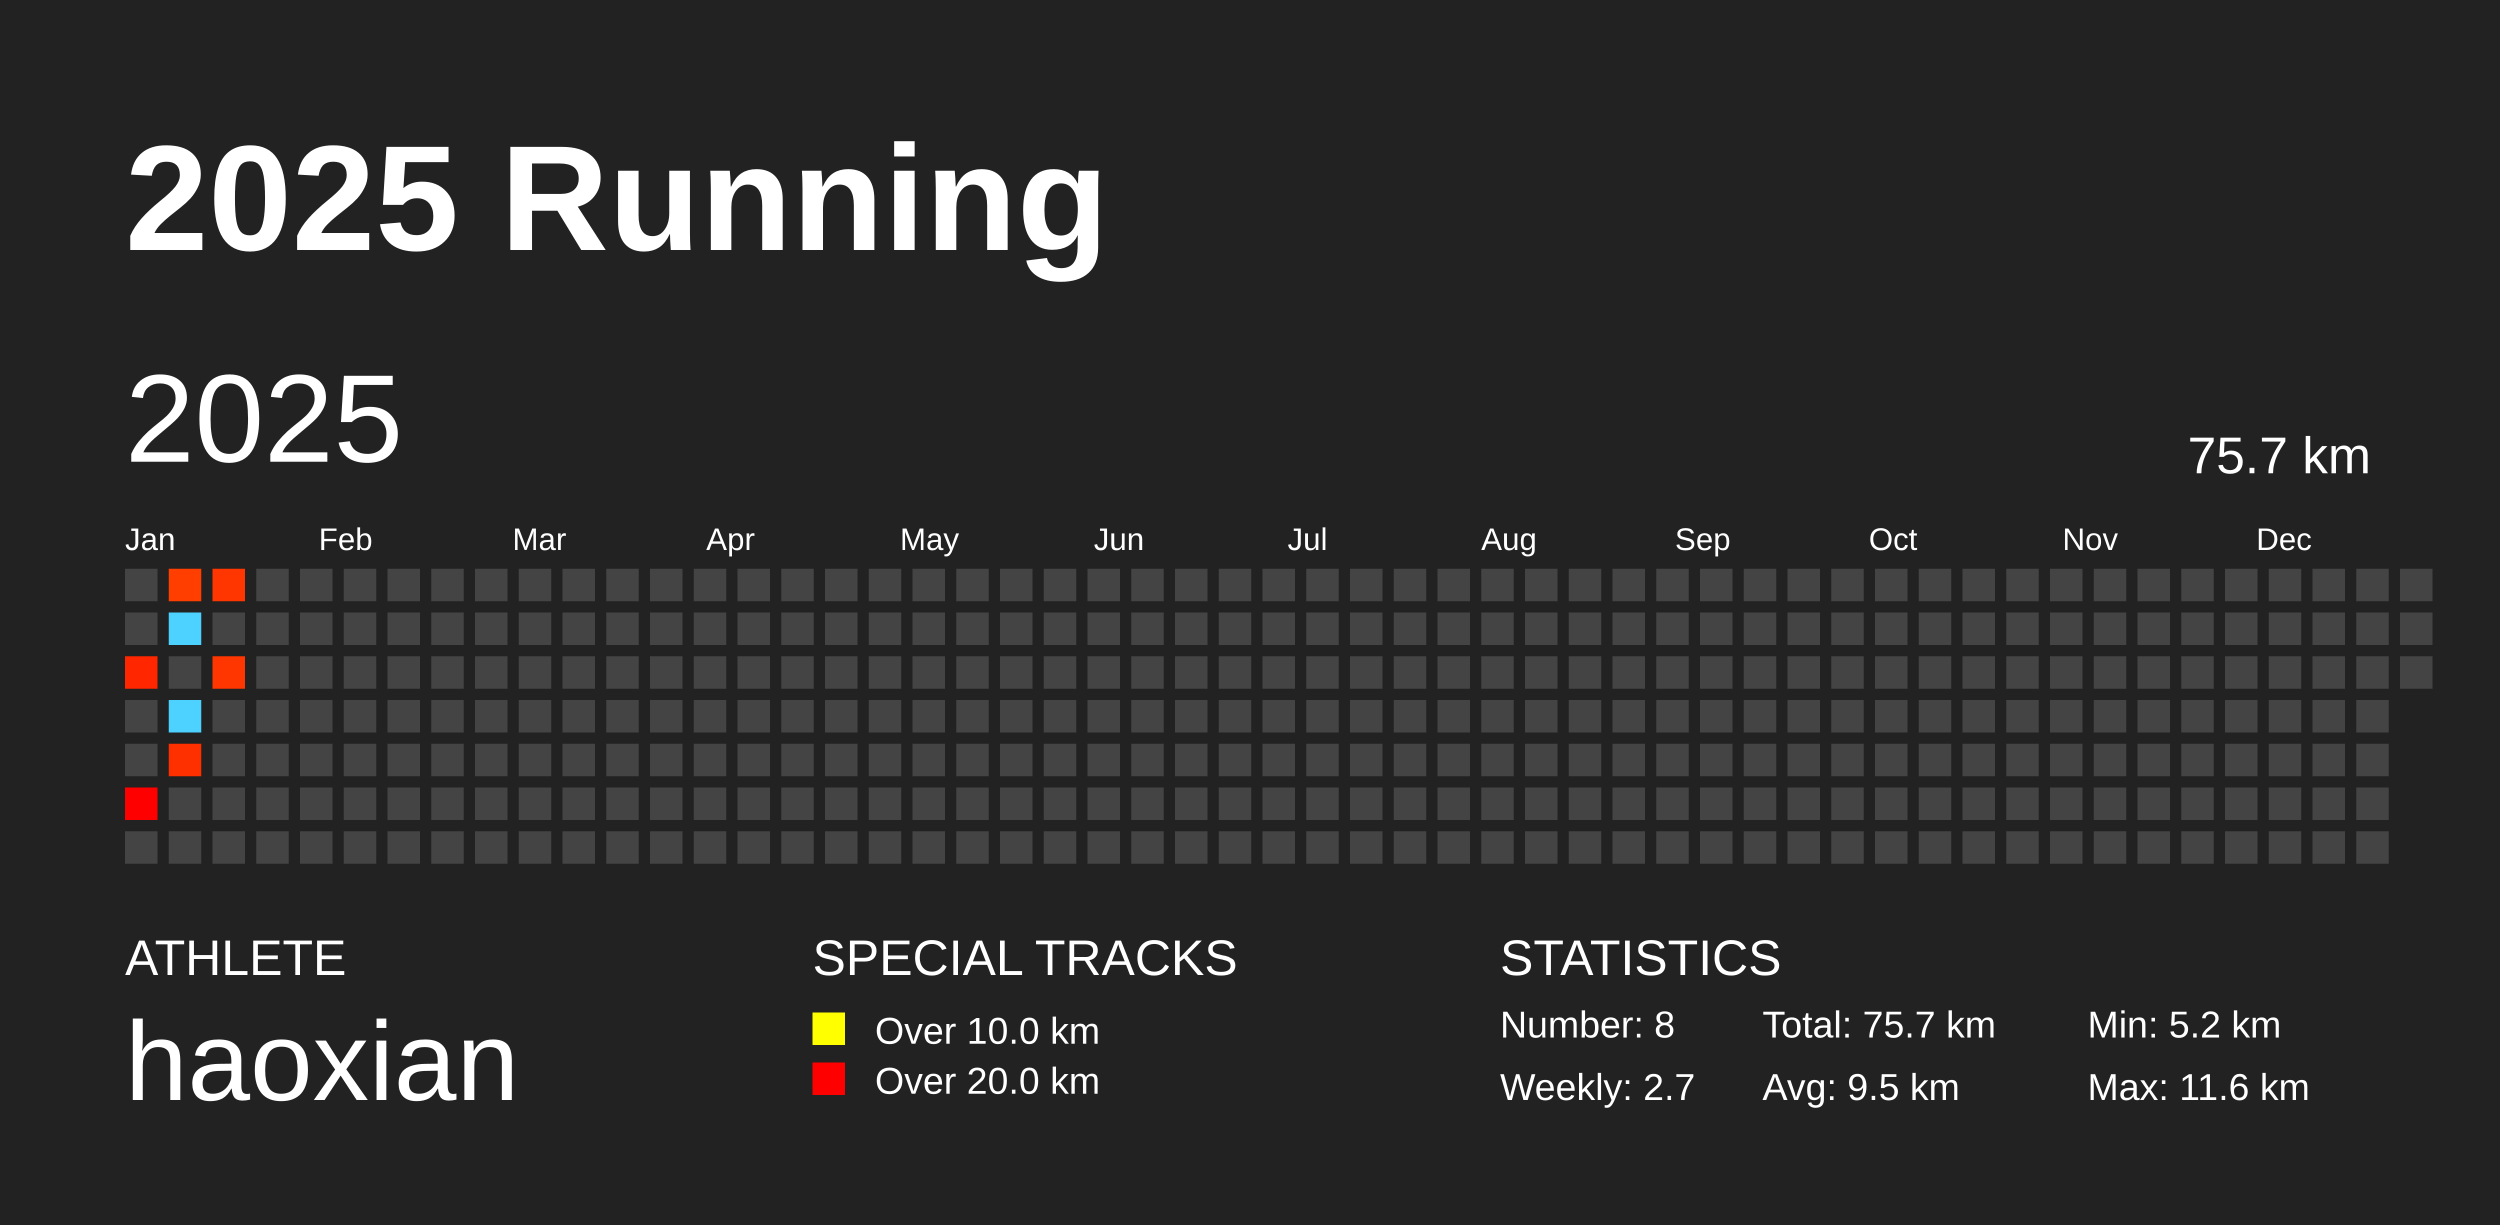
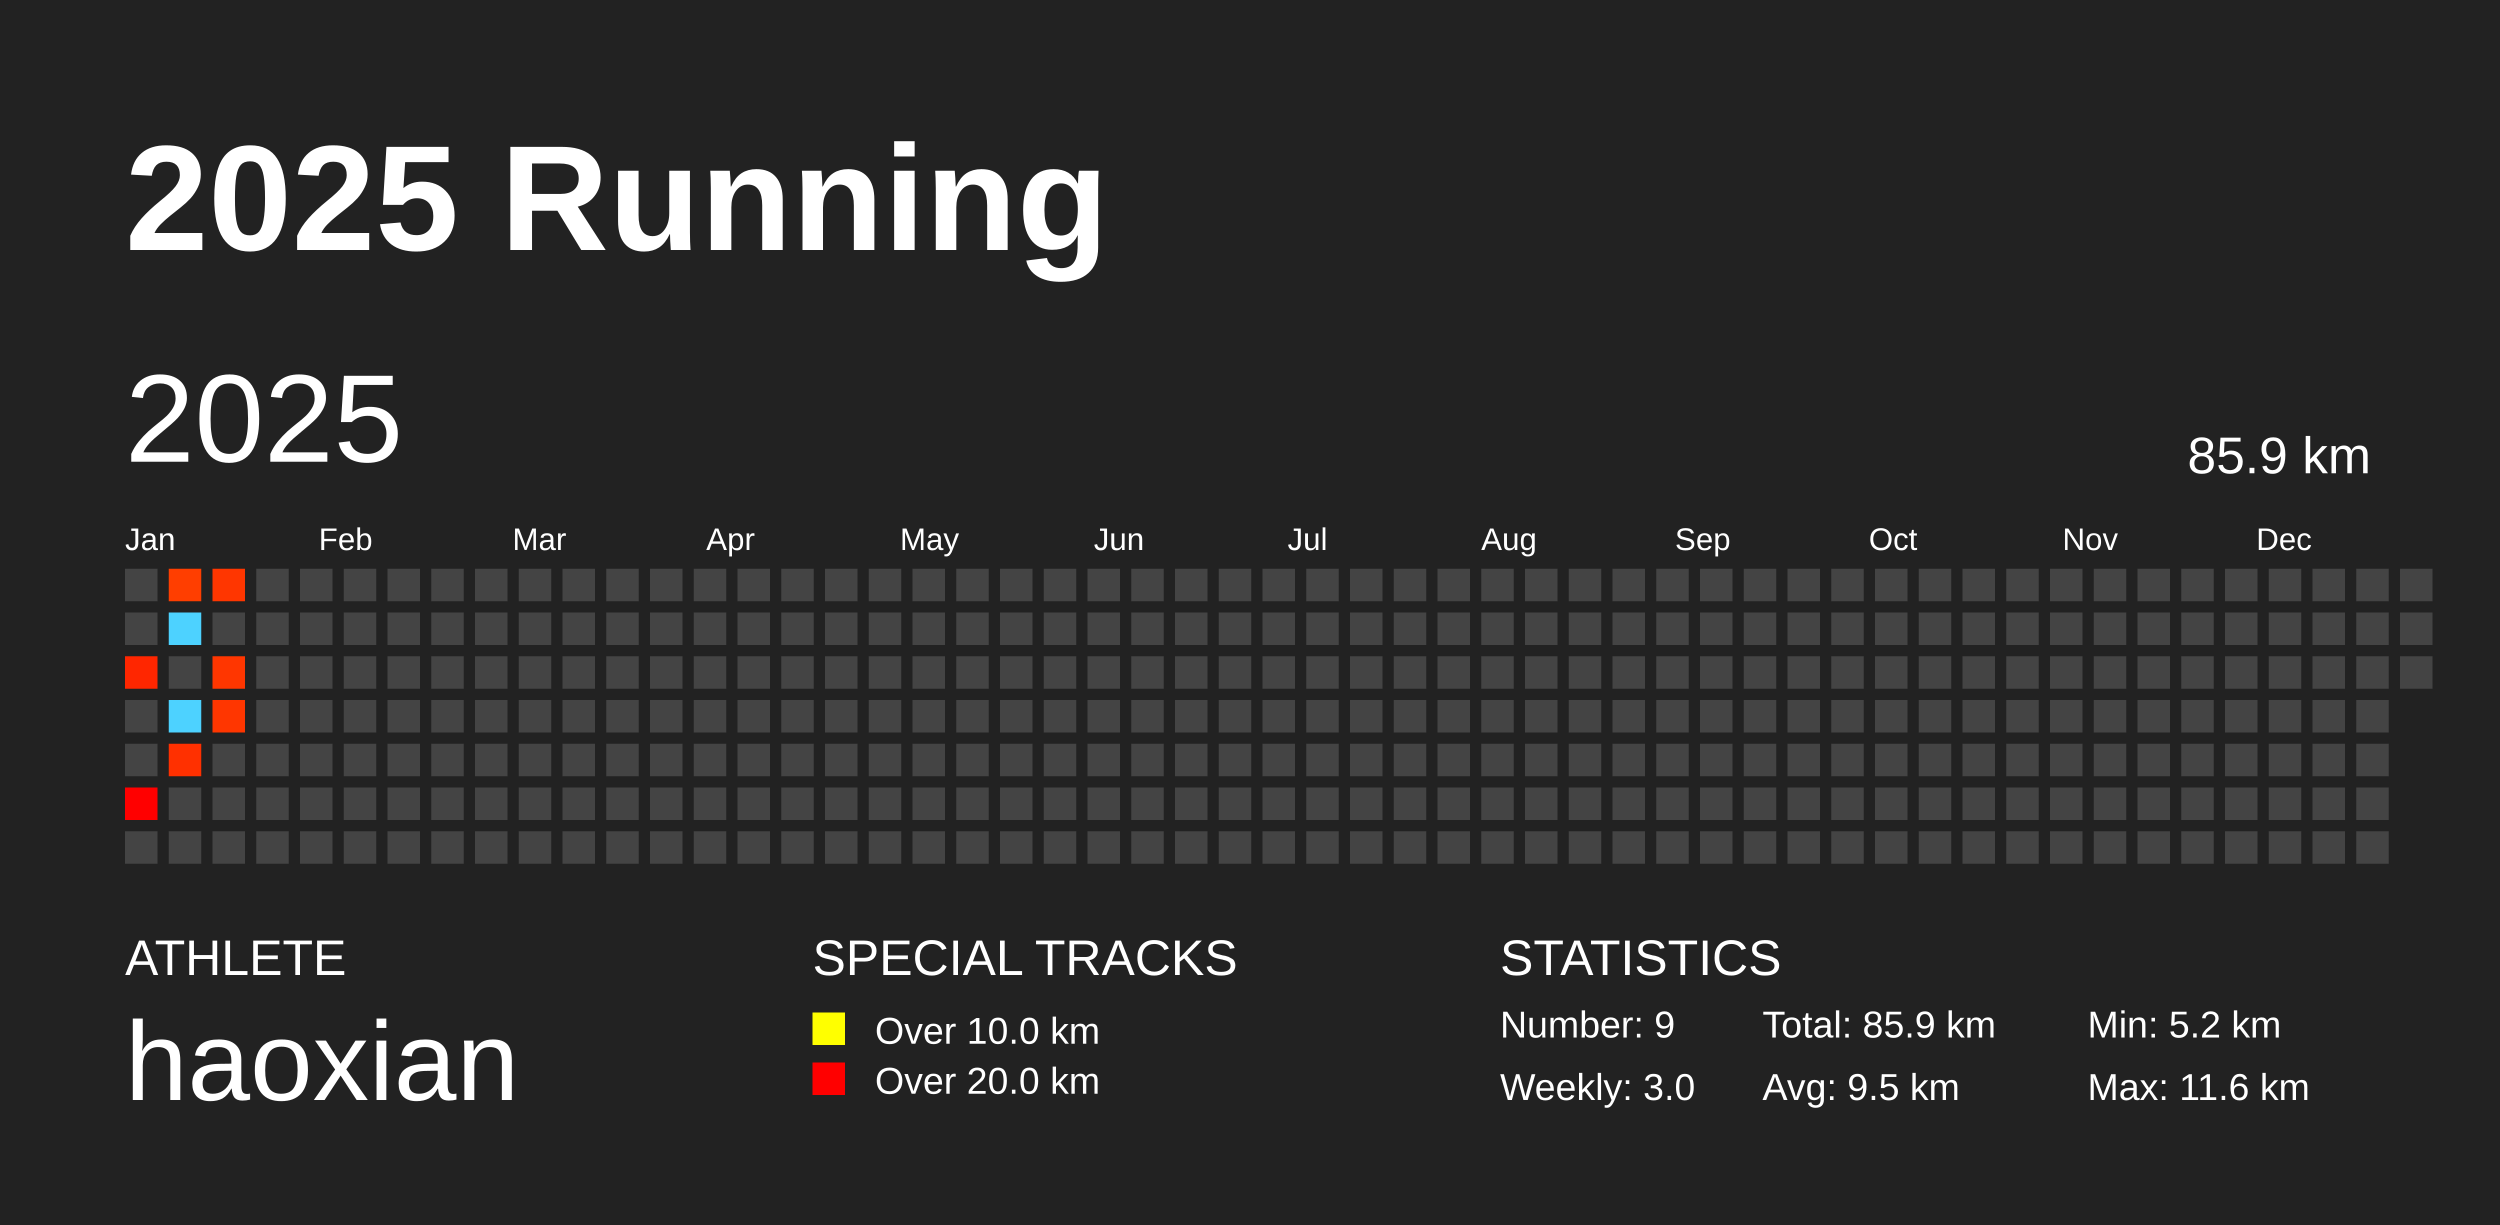
<svg xmlns="http://www.w3.org/2000/svg" baseProfile="full" height="98mm" version="1.1" viewBox="0,0,200,98" width="200mm">
  <defs />
  <rect fill="#222222" height="98" width="200" x="0" y="0" />
  <text fill="#FFFFFF" style="font-size:12px; font-family:Arial; font-weight:bold;" x="10" y="20">2025 Running</text>
  <text fill="#FFFFFF" style="font-size:4px; font-family:Arial" x="10" y="78">ATHLETE</text>
  <text fill="#FFFFFF" style="font-size:9px; font-family:Arial" x="10" y="88">haoxian</text>
  <text fill="#FFFFFF" style="font-size:4px; font-family:Arial" x="65" y="78">SPECIAL TRACKS</text>
  <rect fill="yellow" height="2.6" width="2.6" x="65" y="81" />
  <text fill="#FFFFFF" style="font-size:3px; font-family:Arial" x="70" y="83.5">Over 10.0 km</text>
  <rect fill="red" height="2.6" width="2.6" x="65" y="85" />
  <text fill="#FFFFFF" style="font-size:3px; font-family:Arial" x="70" y="87.5">Over 20.0 km</text>
  <text fill="#FFFFFF" style="font-size:4px; font-family:Arial" x="120" y="78">STATISTICS</text>
-   <text fill="#FFFFFF" style="font-size:3px; font-family:Arial" x="120" y="83">Number: 8</text>
-   <text fill="#FFFFFF" style="font-size:3px; font-family:Arial" x="120" y="88">Weekly: 2.7</text>
-   <text fill="#FFFFFF" style="font-size:3px; font-family:Arial" x="141" y="83">Total: 75.7 km</text>
+   <text fill="#FFFFFF" style="font-size:3px; font-family:Arial" x="120" y="83">Number: 9</text>
+   <text fill="#FFFFFF" style="font-size:3px; font-family:Arial" x="120" y="88">Weekly: 3.0</text>
+   <text fill="#FFFFFF" style="font-size:3px; font-family:Arial" x="141" y="83">Total: 85.9 km</text>
  <text fill="#FFFFFF" style="font-size:3px; font-family:Arial" x="141" y="88">Avg: 9.5 km</text>
  <text fill="#FFFFFF" style="font-size:3px; font-family:Arial" x="167" y="83">Min: 5.2 km</text>
  <text fill="#FFFFFF" style="font-size:3px; font-family:Arial" x="167" y="88">Max: 11.6 km</text>
  <text dominant-baseline="hanging" fill="#FFFFFF" style="font-size:10.0px; font-family:Arial;" x="10" y="30">2025</text>
-   <text dominant-baseline="hanging" fill="#FFFFFF" style="font-size:4.125px; font-family:Arial;" x="175" y="35">75.7 km</text>
+   <text dominant-baseline="hanging" fill="#FFFFFF" style="font-size:4.125px; font-family:Arial;" x="175" y="35">85.9 km</text>
  <text fill="#FFFFFF" style="font-size:2.5px; font-family:Arial" x="10.0" y="44">Jan</text>
  <text fill="#FFFFFF" style="font-size:2.5px; font-family:Arial" x="25.5" y="44">Feb</text>
  <text fill="#FFFFFF" style="font-size:2.5px; font-family:Arial" x="41.0" y="44">Mar</text>
  <text fill="#FFFFFF" style="font-size:2.5px; font-family:Arial" x="56.5" y="44">Apr</text>
  <text fill="#FFFFFF" style="font-size:2.5px; font-family:Arial" x="72.0" y="44">May</text>
  <text fill="#FFFFFF" style="font-size:2.5px; font-family:Arial" x="87.5" y="44">Jun</text>
  <text fill="#FFFFFF" style="font-size:2.5px; font-family:Arial" x="103.0" y="44">Jul</text>
  <text fill="#FFFFFF" style="font-size:2.5px; font-family:Arial" x="118.5" y="44">Aug</text>
  <text fill="#FFFFFF" style="font-size:2.5px; font-family:Arial" x="134.0" y="44">Sep</text>
  <text fill="#FFFFFF" style="font-size:2.5px; font-family:Arial" x="149.5" y="44">Oct</text>
  <text fill="#FFFFFF" style="font-size:2.5px; font-family:Arial" x="165.0" y="44">Nov</text>
  <text fill="#FFFFFF" style="font-size:2.5px; font-family:Arial" x="180.5" y="44">Dec</text>
  <rect fill="#444444" height="2.6" width="2.6" x="10.0" y="45.5" />
  <rect fill="#444444" height="2.6" width="2.6" x="10.0" y="49.0" />
  <rect fill="#ff2600" height="2.6" width="2.6" x="10.0" y="52.5" />
  <rect fill="#444444" height="2.6" width="2.6" x="10.0" y="56.0" />
  <rect fill="#444444" height="2.6" width="2.6" x="10.0" y="59.5" />
  <rect fill="#ff0000" height="2.6" width="2.6" x="10.0" y="63.0" />
  <rect fill="#444444" height="2.6" width="2.6" x="10.0" y="66.5" />
  <rect fill="#ff3e00" height="2.6" width="2.6" x="13.5" y="45.5" />
  <rect fill="#4dd2ff" height="2.6" width="2.6" x="13.5" y="49.0" />
  <rect fill="#444444" height="2.6" width="2.6" x="13.5" y="52.5" />
  <rect fill="#4dd2ff" height="2.6" width="2.6" x="13.5" y="56.0" />
  <rect fill="#ff3000" height="2.6" width="2.6" x="13.5" y="59.5" />
  <rect fill="#444444" height="2.6" width="2.6" x="13.5" y="63.0" />
  <rect fill="#444444" height="2.6" width="2.6" x="13.5" y="66.5" />
  <rect fill="#ff3600" height="2.6" width="2.6" x="17.0" y="45.5" />
  <rect fill="#444444" height="2.6" width="2.6" x="17.0" y="49.0" />
  <rect fill="#ff3600" height="2.6" width="2.6" x="17.0" y="52.5" />
-   <rect fill="#444444" height="2.6" width="2.6" x="17.0" y="56.0" />
+   <rect fill="#ff3600" height="2.6" width="2.6" x="17.0" y="56.0" />
  <rect fill="#444444" height="2.6" width="2.6" x="17.0" y="59.5" />
  <rect fill="#444444" height="2.6" width="2.6" x="17.0" y="63.0" />
  <rect fill="#444444" height="2.6" width="2.6" x="17.0" y="66.5" />
  <rect fill="#444444" height="2.6" width="2.6" x="20.5" y="45.5" />
  <rect fill="#444444" height="2.6" width="2.6" x="20.5" y="49.0" />
  <rect fill="#444444" height="2.6" width="2.6" x="20.5" y="52.5" />
  <rect fill="#444444" height="2.6" width="2.6" x="20.5" y="56.0" />
  <rect fill="#444444" height="2.6" width="2.6" x="20.5" y="59.5" />
  <rect fill="#444444" height="2.6" width="2.6" x="20.5" y="63.0" />
  <rect fill="#444444" height="2.6" width="2.6" x="20.5" y="66.5" />
  <rect fill="#444444" height="2.6" width="2.6" x="24.0" y="45.5" />
  <rect fill="#444444" height="2.6" width="2.6" x="24.0" y="49.0" />
  <rect fill="#444444" height="2.6" width="2.6" x="24.0" y="52.5" />
  <rect fill="#444444" height="2.6" width="2.6" x="24.0" y="56.0" />
  <rect fill="#444444" height="2.6" width="2.6" x="24.0" y="59.5" />
  <rect fill="#444444" height="2.6" width="2.6" x="24.0" y="63.0" />
  <rect fill="#444444" height="2.6" width="2.6" x="24.0" y="66.5" />
  <rect fill="#444444" height="2.6" width="2.6" x="27.5" y="45.5" />
  <rect fill="#444444" height="2.6" width="2.6" x="27.5" y="49.0" />
  <rect fill="#444444" height="2.6" width="2.6" x="27.5" y="52.5" />
  <rect fill="#444444" height="2.6" width="2.6" x="27.5" y="56.0" />
  <rect fill="#444444" height="2.6" width="2.6" x="27.5" y="59.5" />
  <rect fill="#444444" height="2.6" width="2.6" x="27.5" y="63.0" />
  <rect fill="#444444" height="2.6" width="2.6" x="27.5" y="66.5" />
  <rect fill="#444444" height="2.6" width="2.6" x="31.0" y="45.5" />
  <rect fill="#444444" height="2.6" width="2.6" x="31.0" y="49.0" />
  <rect fill="#444444" height="2.6" width="2.6" x="31.0" y="52.5" />
  <rect fill="#444444" height="2.6" width="2.6" x="31.0" y="56.0" />
  <rect fill="#444444" height="2.6" width="2.6" x="31.0" y="59.5" />
  <rect fill="#444444" height="2.6" width="2.6" x="31.0" y="63.0" />
  <rect fill="#444444" height="2.6" width="2.6" x="31.0" y="66.5" />
  <rect fill="#444444" height="2.6" width="2.6" x="34.5" y="45.5" />
  <rect fill="#444444" height="2.6" width="2.6" x="34.5" y="49.0" />
  <rect fill="#444444" height="2.6" width="2.6" x="34.5" y="52.5" />
  <rect fill="#444444" height="2.6" width="2.6" x="34.5" y="56.0" />
  <rect fill="#444444" height="2.6" width="2.6" x="34.5" y="59.5" />
  <rect fill="#444444" height="2.6" width="2.6" x="34.5" y="63.0" />
  <rect fill="#444444" height="2.6" width="2.6" x="34.5" y="66.5" />
  <rect fill="#444444" height="2.6" width="2.6" x="38.0" y="45.5" />
  <rect fill="#444444" height="2.6" width="2.6" x="38.0" y="49.0" />
  <rect fill="#444444" height="2.6" width="2.6" x="38.0" y="52.5" />
  <rect fill="#444444" height="2.6" width="2.6" x="38.0" y="56.0" />
  <rect fill="#444444" height="2.6" width="2.6" x="38.0" y="59.5" />
  <rect fill="#444444" height="2.6" width="2.6" x="38.0" y="63.0" />
  <rect fill="#444444" height="2.6" width="2.6" x="38.0" y="66.5" />
  <rect fill="#444444" height="2.6" width="2.6" x="41.5" y="45.5" />
  <rect fill="#444444" height="2.6" width="2.6" x="41.5" y="49.0" />
  <rect fill="#444444" height="2.6" width="2.6" x="41.5" y="52.5" />
  <rect fill="#444444" height="2.6" width="2.6" x="41.5" y="56.0" />
  <rect fill="#444444" height="2.6" width="2.6" x="41.5" y="59.5" />
  <rect fill="#444444" height="2.6" width="2.6" x="41.5" y="63.0" />
  <rect fill="#444444" height="2.6" width="2.6" x="41.5" y="66.5" />
  <rect fill="#444444" height="2.6" width="2.6" x="45.0" y="45.5" />
  <rect fill="#444444" height="2.6" width="2.6" x="45.0" y="49.0" />
  <rect fill="#444444" height="2.6" width="2.6" x="45.0" y="52.5" />
  <rect fill="#444444" height="2.6" width="2.6" x="45.0" y="56.0" />
  <rect fill="#444444" height="2.6" width="2.6" x="45.0" y="59.5" />
  <rect fill="#444444" height="2.6" width="2.6" x="45.0" y="63.0" />
  <rect fill="#444444" height="2.6" width="2.6" x="45.0" y="66.5" />
  <rect fill="#444444" height="2.6" width="2.6" x="48.5" y="45.5" />
  <rect fill="#444444" height="2.6" width="2.6" x="48.5" y="49.0" />
  <rect fill="#444444" height="2.6" width="2.6" x="48.5" y="52.5" />
  <rect fill="#444444" height="2.6" width="2.6" x="48.5" y="56.0" />
  <rect fill="#444444" height="2.6" width="2.6" x="48.5" y="59.5" />
  <rect fill="#444444" height="2.6" width="2.6" x="48.5" y="63.0" />
  <rect fill="#444444" height="2.6" width="2.6" x="48.5" y="66.5" />
  <rect fill="#444444" height="2.6" width="2.6" x="52.0" y="45.5" />
  <rect fill="#444444" height="2.6" width="2.6" x="52.0" y="49.0" />
  <rect fill="#444444" height="2.6" width="2.6" x="52.0" y="52.5" />
  <rect fill="#444444" height="2.6" width="2.6" x="52.0" y="56.0" />
  <rect fill="#444444" height="2.6" width="2.6" x="52.0" y="59.5" />
  <rect fill="#444444" height="2.6" width="2.6" x="52.0" y="63.0" />
  <rect fill="#444444" height="2.6" width="2.6" x="52.0" y="66.5" />
  <rect fill="#444444" height="2.6" width="2.6" x="55.5" y="45.5" />
  <rect fill="#444444" height="2.6" width="2.6" x="55.5" y="49.0" />
  <rect fill="#444444" height="2.6" width="2.6" x="55.5" y="52.5" />
  <rect fill="#444444" height="2.6" width="2.6" x="55.5" y="56.0" />
  <rect fill="#444444" height="2.6" width="2.6" x="55.5" y="59.5" />
  <rect fill="#444444" height="2.6" width="2.6" x="55.5" y="63.0" />
  <rect fill="#444444" height="2.6" width="2.6" x="55.5" y="66.5" />
  <rect fill="#444444" height="2.6" width="2.6" x="59.0" y="45.5" />
  <rect fill="#444444" height="2.6" width="2.6" x="59.0" y="49.0" />
  <rect fill="#444444" height="2.6" width="2.6" x="59.0" y="52.5" />
  <rect fill="#444444" height="2.6" width="2.6" x="59.0" y="56.0" />
  <rect fill="#444444" height="2.6" width="2.6" x="59.0" y="59.5" />
  <rect fill="#444444" height="2.6" width="2.6" x="59.0" y="63.0" />
  <rect fill="#444444" height="2.6" width="2.6" x="59.0" y="66.5" />
  <rect fill="#444444" height="2.6" width="2.6" x="62.5" y="45.5" />
  <rect fill="#444444" height="2.6" width="2.6" x="62.5" y="49.0" />
  <rect fill="#444444" height="2.6" width="2.6" x="62.5" y="52.5" />
  <rect fill="#444444" height="2.6" width="2.6" x="62.5" y="56.0" />
  <rect fill="#444444" height="2.6" width="2.6" x="62.5" y="59.5" />
  <rect fill="#444444" height="2.6" width="2.6" x="62.5" y="63.0" />
  <rect fill="#444444" height="2.6" width="2.6" x="62.5" y="66.5" />
  <rect fill="#444444" height="2.6" width="2.6" x="66.0" y="45.5" />
  <rect fill="#444444" height="2.6" width="2.6" x="66.0" y="49.0" />
  <rect fill="#444444" height="2.6" width="2.6" x="66.0" y="52.5" />
  <rect fill="#444444" height="2.6" width="2.6" x="66.0" y="56.0" />
  <rect fill="#444444" height="2.6" width="2.6" x="66.0" y="59.5" />
  <rect fill="#444444" height="2.6" width="2.6" x="66.0" y="63.0" />
  <rect fill="#444444" height="2.6" width="2.6" x="66.0" y="66.5" />
  <rect fill="#444444" height="2.6" width="2.6" x="69.5" y="45.5" />
  <rect fill="#444444" height="2.6" width="2.6" x="69.5" y="49.0" />
  <rect fill="#444444" height="2.6" width="2.6" x="69.5" y="52.5" />
  <rect fill="#444444" height="2.6" width="2.6" x="69.5" y="56.0" />
  <rect fill="#444444" height="2.6" width="2.6" x="69.5" y="59.5" />
  <rect fill="#444444" height="2.6" width="2.6" x="69.5" y="63.0" />
  <rect fill="#444444" height="2.6" width="2.6" x="69.5" y="66.5" />
  <rect fill="#444444" height="2.6" width="2.6" x="73.0" y="45.5" />
  <rect fill="#444444" height="2.6" width="2.6" x="73.0" y="49.0" />
  <rect fill="#444444" height="2.6" width="2.6" x="73.0" y="52.5" />
  <rect fill="#444444" height="2.6" width="2.6" x="73.0" y="56.0" />
  <rect fill="#444444" height="2.6" width="2.6" x="73.0" y="59.5" />
  <rect fill="#444444" height="2.6" width="2.6" x="73.0" y="63.0" />
  <rect fill="#444444" height="2.6" width="2.6" x="73.0" y="66.5" />
  <rect fill="#444444" height="2.6" width="2.6" x="76.5" y="45.5" />
  <rect fill="#444444" height="2.6" width="2.6" x="76.5" y="49.0" />
  <rect fill="#444444" height="2.6" width="2.6" x="76.5" y="52.5" />
  <rect fill="#444444" height="2.6" width="2.6" x="76.5" y="56.0" />
  <rect fill="#444444" height="2.6" width="2.6" x="76.5" y="59.5" />
  <rect fill="#444444" height="2.6" width="2.6" x="76.5" y="63.0" />
  <rect fill="#444444" height="2.6" width="2.6" x="76.5" y="66.5" />
  <rect fill="#444444" height="2.6" width="2.6" x="80.0" y="45.5" />
  <rect fill="#444444" height="2.6" width="2.6" x="80.0" y="49.0" />
  <rect fill="#444444" height="2.6" width="2.6" x="80.0" y="52.5" />
  <rect fill="#444444" height="2.6" width="2.6" x="80.0" y="56.0" />
  <rect fill="#444444" height="2.6" width="2.6" x="80.0" y="59.5" />
  <rect fill="#444444" height="2.6" width="2.6" x="80.0" y="63.0" />
  <rect fill="#444444" height="2.6" width="2.6" x="80.0" y="66.5" />
  <rect fill="#444444" height="2.6" width="2.6" x="83.5" y="45.5" />
  <rect fill="#444444" height="2.6" width="2.6" x="83.5" y="49.0" />
  <rect fill="#444444" height="2.6" width="2.6" x="83.5" y="52.5" />
  <rect fill="#444444" height="2.6" width="2.6" x="83.5" y="56.0" />
  <rect fill="#444444" height="2.6" width="2.6" x="83.5" y="59.5" />
  <rect fill="#444444" height="2.6" width="2.6" x="83.5" y="63.0" />
  <rect fill="#444444" height="2.6" width="2.6" x="83.5" y="66.5" />
  <rect fill="#444444" height="2.6" width="2.6" x="87.0" y="45.5" />
  <rect fill="#444444" height="2.6" width="2.6" x="87.0" y="49.0" />
  <rect fill="#444444" height="2.6" width="2.6" x="87.0" y="52.5" />
  <rect fill="#444444" height="2.6" width="2.6" x="87.0" y="56.0" />
  <rect fill="#444444" height="2.6" width="2.6" x="87.0" y="59.5" />
  <rect fill="#444444" height="2.6" width="2.6" x="87.0" y="63.0" />
  <rect fill="#444444" height="2.6" width="2.6" x="87.0" y="66.5" />
  <rect fill="#444444" height="2.6" width="2.6" x="90.5" y="45.5" />
  <rect fill="#444444" height="2.6" width="2.6" x="90.5" y="49.0" />
  <rect fill="#444444" height="2.6" width="2.6" x="90.5" y="52.5" />
  <rect fill="#444444" height="2.6" width="2.6" x="90.5" y="56.0" />
  <rect fill="#444444" height="2.6" width="2.6" x="90.5" y="59.5" />
  <rect fill="#444444" height="2.6" width="2.6" x="90.5" y="63.0" />
  <rect fill="#444444" height="2.6" width="2.6" x="90.5" y="66.5" />
  <rect fill="#444444" height="2.6" width="2.6" x="94.0" y="45.5" />
  <rect fill="#444444" height="2.6" width="2.6" x="94.0" y="49.0" />
  <rect fill="#444444" height="2.6" width="2.6" x="94.0" y="52.5" />
  <rect fill="#444444" height="2.6" width="2.6" x="94.0" y="56.0" />
  <rect fill="#444444" height="2.6" width="2.6" x="94.0" y="59.5" />
  <rect fill="#444444" height="2.6" width="2.6" x="94.0" y="63.0" />
  <rect fill="#444444" height="2.6" width="2.6" x="94.0" y="66.5" />
  <rect fill="#444444" height="2.6" width="2.6" x="97.5" y="45.5" />
  <rect fill="#444444" height="2.6" width="2.6" x="97.5" y="49.0" />
  <rect fill="#444444" height="2.6" width="2.6" x="97.5" y="52.5" />
  <rect fill="#444444" height="2.6" width="2.6" x="97.5" y="56.0" />
  <rect fill="#444444" height="2.6" width="2.6" x="97.5" y="59.5" />
  <rect fill="#444444" height="2.6" width="2.6" x="97.5" y="63.0" />
  <rect fill="#444444" height="2.6" width="2.6" x="97.5" y="66.5" />
  <rect fill="#444444" height="2.6" width="2.6" x="101.0" y="45.5" />
  <rect fill="#444444" height="2.6" width="2.6" x="101.0" y="49.0" />
  <rect fill="#444444" height="2.6" width="2.6" x="101.0" y="52.5" />
  <rect fill="#444444" height="2.6" width="2.6" x="101.0" y="56.0" />
  <rect fill="#444444" height="2.6" width="2.6" x="101.0" y="59.5" />
  <rect fill="#444444" height="2.6" width="2.6" x="101.0" y="63.0" />
  <rect fill="#444444" height="2.6" width="2.6" x="101.0" y="66.5" />
  <rect fill="#444444" height="2.6" width="2.6" x="104.5" y="45.5" />
  <rect fill="#444444" height="2.6" width="2.6" x="104.5" y="49.0" />
  <rect fill="#444444" height="2.6" width="2.6" x="104.5" y="52.5" />
  <rect fill="#444444" height="2.6" width="2.6" x="104.5" y="56.0" />
  <rect fill="#444444" height="2.6" width="2.6" x="104.5" y="59.5" />
  <rect fill="#444444" height="2.6" width="2.6" x="104.5" y="63.0" />
  <rect fill="#444444" height="2.6" width="2.6" x="104.5" y="66.5" />
  <rect fill="#444444" height="2.6" width="2.6" x="108.0" y="45.5" />
  <rect fill="#444444" height="2.6" width="2.6" x="108.0" y="49.0" />
  <rect fill="#444444" height="2.6" width="2.6" x="108.0" y="52.5" />
  <rect fill="#444444" height="2.6" width="2.6" x="108.0" y="56.0" />
  <rect fill="#444444" height="2.6" width="2.6" x="108.0" y="59.5" />
  <rect fill="#444444" height="2.6" width="2.6" x="108.0" y="63.0" />
  <rect fill="#444444" height="2.6" width="2.6" x="108.0" y="66.5" />
  <rect fill="#444444" height="2.6" width="2.6" x="111.5" y="45.5" />
  <rect fill="#444444" height="2.6" width="2.6" x="111.5" y="49.0" />
  <rect fill="#444444" height="2.6" width="2.6" x="111.5" y="52.5" />
  <rect fill="#444444" height="2.6" width="2.6" x="111.5" y="56.0" />
  <rect fill="#444444" height="2.6" width="2.6" x="111.5" y="59.5" />
  <rect fill="#444444" height="2.6" width="2.6" x="111.5" y="63.0" />
  <rect fill="#444444" height="2.6" width="2.6" x="111.5" y="66.5" />
  <rect fill="#444444" height="2.6" width="2.6" x="115.0" y="45.5" />
  <rect fill="#444444" height="2.6" width="2.6" x="115.0" y="49.0" />
  <rect fill="#444444" height="2.6" width="2.6" x="115.0" y="52.5" />
  <rect fill="#444444" height="2.6" width="2.6" x="115.0" y="56.0" />
  <rect fill="#444444" height="2.6" width="2.6" x="115.0" y="59.5" />
  <rect fill="#444444" height="2.6" width="2.6" x="115.0" y="63.0" />
  <rect fill="#444444" height="2.6" width="2.6" x="115.0" y="66.5" />
  <rect fill="#444444" height="2.6" width="2.6" x="118.5" y="45.5" />
  <rect fill="#444444" height="2.6" width="2.6" x="118.5" y="49.0" />
  <rect fill="#444444" height="2.6" width="2.6" x="118.5" y="52.5" />
  <rect fill="#444444" height="2.6" width="2.6" x="118.5" y="56.0" />
  <rect fill="#444444" height="2.6" width="2.6" x="118.5" y="59.5" />
  <rect fill="#444444" height="2.6" width="2.6" x="118.5" y="63.0" />
  <rect fill="#444444" height="2.6" width="2.6" x="118.5" y="66.5" />
  <rect fill="#444444" height="2.6" width="2.6" x="122.0" y="45.5" />
  <rect fill="#444444" height="2.6" width="2.6" x="122.0" y="49.0" />
  <rect fill="#444444" height="2.6" width="2.6" x="122.0" y="52.5" />
  <rect fill="#444444" height="2.6" width="2.6" x="122.0" y="56.0" />
  <rect fill="#444444" height="2.6" width="2.6" x="122.0" y="59.5" />
  <rect fill="#444444" height="2.6" width="2.6" x="122.0" y="63.0" />
  <rect fill="#444444" height="2.6" width="2.6" x="122.0" y="66.5" />
  <rect fill="#444444" height="2.6" width="2.6" x="125.5" y="45.5" />
  <rect fill="#444444" height="2.6" width="2.6" x="125.5" y="49.0" />
  <rect fill="#444444" height="2.6" width="2.6" x="125.5" y="52.5" />
  <rect fill="#444444" height="2.6" width="2.6" x="125.5" y="56.0" />
  <rect fill="#444444" height="2.6" width="2.6" x="125.5" y="59.5" />
  <rect fill="#444444" height="2.6" width="2.6" x="125.5" y="63.0" />
  <rect fill="#444444" height="2.6" width="2.6" x="125.5" y="66.5" />
  <rect fill="#444444" height="2.6" width="2.6" x="129.0" y="45.5" />
  <rect fill="#444444" height="2.6" width="2.6" x="129.0" y="49.0" />
  <rect fill="#444444" height="2.6" width="2.6" x="129.0" y="52.5" />
  <rect fill="#444444" height="2.6" width="2.6" x="129.0" y="56.0" />
  <rect fill="#444444" height="2.6" width="2.6" x="129.0" y="59.5" />
  <rect fill="#444444" height="2.6" width="2.6" x="129.0" y="63.0" />
  <rect fill="#444444" height="2.6" width="2.6" x="129.0" y="66.5" />
  <rect fill="#444444" height="2.6" width="2.6" x="132.5" y="45.5" />
  <rect fill="#444444" height="2.6" width="2.6" x="132.5" y="49.0" />
  <rect fill="#444444" height="2.6" width="2.6" x="132.5" y="52.5" />
  <rect fill="#444444" height="2.6" width="2.6" x="132.5" y="56.0" />
  <rect fill="#444444" height="2.6" width="2.6" x="132.5" y="59.5" />
  <rect fill="#444444" height="2.6" width="2.6" x="132.5" y="63.0" />
  <rect fill="#444444" height="2.6" width="2.6" x="132.5" y="66.5" />
  <rect fill="#444444" height="2.6" width="2.6" x="136.0" y="45.5" />
  <rect fill="#444444" height="2.6" width="2.6" x="136.0" y="49.0" />
  <rect fill="#444444" height="2.6" width="2.6" x="136.0" y="52.5" />
  <rect fill="#444444" height="2.6" width="2.6" x="136.0" y="56.0" />
  <rect fill="#444444" height="2.6" width="2.6" x="136.0" y="59.5" />
  <rect fill="#444444" height="2.6" width="2.6" x="136.0" y="63.0" />
  <rect fill="#444444" height="2.6" width="2.6" x="136.0" y="66.5" />
  <rect fill="#444444" height="2.6" width="2.6" x="139.5" y="45.5" />
  <rect fill="#444444" height="2.6" width="2.6" x="139.5" y="49.0" />
  <rect fill="#444444" height="2.6" width="2.6" x="139.5" y="52.5" />
  <rect fill="#444444" height="2.6" width="2.6" x="139.5" y="56.0" />
  <rect fill="#444444" height="2.6" width="2.6" x="139.5" y="59.5" />
  <rect fill="#444444" height="2.6" width="2.6" x="139.5" y="63.0" />
  <rect fill="#444444" height="2.6" width="2.6" x="139.5" y="66.5" />
  <rect fill="#444444" height="2.6" width="2.6" x="143.0" y="45.5" />
  <rect fill="#444444" height="2.6" width="2.6" x="143.0" y="49.0" />
  <rect fill="#444444" height="2.6" width="2.6" x="143.0" y="52.5" />
  <rect fill="#444444" height="2.6" width="2.6" x="143.0" y="56.0" />
  <rect fill="#444444" height="2.6" width="2.6" x="143.0" y="59.5" />
  <rect fill="#444444" height="2.6" width="2.6" x="143.0" y="63.0" />
  <rect fill="#444444" height="2.6" width="2.6" x="143.0" y="66.5" />
  <rect fill="#444444" height="2.6" width="2.6" x="146.5" y="45.5" />
  <rect fill="#444444" height="2.6" width="2.6" x="146.5" y="49.0" />
  <rect fill="#444444" height="2.6" width="2.6" x="146.5" y="52.5" />
  <rect fill="#444444" height="2.6" width="2.6" x="146.5" y="56.0" />
  <rect fill="#444444" height="2.6" width="2.6" x="146.5" y="59.5" />
  <rect fill="#444444" height="2.6" width="2.6" x="146.5" y="63.0" />
  <rect fill="#444444" height="2.6" width="2.6" x="146.5" y="66.5" />
  <rect fill="#444444" height="2.6" width="2.6" x="150.0" y="45.5" />
  <rect fill="#444444" height="2.6" width="2.6" x="150.0" y="49.0" />
  <rect fill="#444444" height="2.6" width="2.6" x="150.0" y="52.5" />
  <rect fill="#444444" height="2.6" width="2.6" x="150.0" y="56.0" />
  <rect fill="#444444" height="2.6" width="2.6" x="150.0" y="59.5" />
  <rect fill="#444444" height="2.6" width="2.6" x="150.0" y="63.0" />
  <rect fill="#444444" height="2.6" width="2.6" x="150.0" y="66.5" />
  <rect fill="#444444" height="2.6" width="2.6" x="153.5" y="45.5" />
  <rect fill="#444444" height="2.6" width="2.6" x="153.5" y="49.0" />
  <rect fill="#444444" height="2.6" width="2.6" x="153.5" y="52.5" />
  <rect fill="#444444" height="2.6" width="2.6" x="153.5" y="56.0" />
  <rect fill="#444444" height="2.6" width="2.6" x="153.5" y="59.5" />
  <rect fill="#444444" height="2.6" width="2.6" x="153.5" y="63.0" />
  <rect fill="#444444" height="2.6" width="2.6" x="153.5" y="66.5" />
  <rect fill="#444444" height="2.6" width="2.6" x="157.0" y="45.5" />
  <rect fill="#444444" height="2.6" width="2.6" x="157.0" y="49.0" />
  <rect fill="#444444" height="2.6" width="2.6" x="157.0" y="52.5" />
  <rect fill="#444444" height="2.6" width="2.6" x="157.0" y="56.0" />
  <rect fill="#444444" height="2.6" width="2.6" x="157.0" y="59.5" />
  <rect fill="#444444" height="2.6" width="2.6" x="157.0" y="63.0" />
  <rect fill="#444444" height="2.6" width="2.6" x="157.0" y="66.5" />
  <rect fill="#444444" height="2.6" width="2.6" x="160.5" y="45.5" />
  <rect fill="#444444" height="2.6" width="2.6" x="160.5" y="49.0" />
  <rect fill="#444444" height="2.6" width="2.6" x="160.5" y="52.5" />
  <rect fill="#444444" height="2.6" width="2.6" x="160.5" y="56.0" />
  <rect fill="#444444" height="2.6" width="2.6" x="160.5" y="59.5" />
  <rect fill="#444444" height="2.6" width="2.6" x="160.5" y="63.0" />
  <rect fill="#444444" height="2.6" width="2.6" x="160.5" y="66.5" />
  <rect fill="#444444" height="2.6" width="2.6" x="164.0" y="45.5" />
  <rect fill="#444444" height="2.6" width="2.6" x="164.0" y="49.0" />
  <rect fill="#444444" height="2.6" width="2.6" x="164.0" y="52.5" />
  <rect fill="#444444" height="2.6" width="2.6" x="164.0" y="56.0" />
  <rect fill="#444444" height="2.6" width="2.6" x="164.0" y="59.5" />
  <rect fill="#444444" height="2.6" width="2.6" x="164.0" y="63.0" />
  <rect fill="#444444" height="2.6" width="2.6" x="164.0" y="66.5" />
  <rect fill="#444444" height="2.6" width="2.6" x="167.5" y="45.5" />
  <rect fill="#444444" height="2.6" width="2.6" x="167.5" y="49.0" />
  <rect fill="#444444" height="2.6" width="2.6" x="167.5" y="52.5" />
  <rect fill="#444444" height="2.6" width="2.6" x="167.5" y="56.0" />
  <rect fill="#444444" height="2.6" width="2.6" x="167.5" y="59.5" />
  <rect fill="#444444" height="2.6" width="2.6" x="167.5" y="63.0" />
  <rect fill="#444444" height="2.6" width="2.6" x="167.5" y="66.5" />
  <rect fill="#444444" height="2.6" width="2.6" x="171.0" y="45.5" />
  <rect fill="#444444" height="2.6" width="2.6" x="171.0" y="49.0" />
  <rect fill="#444444" height="2.6" width="2.6" x="171.0" y="52.5" />
  <rect fill="#444444" height="2.6" width="2.6" x="171.0" y="56.0" />
  <rect fill="#444444" height="2.6" width="2.6" x="171.0" y="59.5" />
  <rect fill="#444444" height="2.6" width="2.6" x="171.0" y="63.0" />
  <rect fill="#444444" height="2.6" width="2.6" x="171.0" y="66.5" />
  <rect fill="#444444" height="2.6" width="2.6" x="174.5" y="45.5" />
  <rect fill="#444444" height="2.6" width="2.6" x="174.5" y="49.0" />
  <rect fill="#444444" height="2.6" width="2.6" x="174.5" y="52.5" />
  <rect fill="#444444" height="2.6" width="2.6" x="174.5" y="56.0" />
  <rect fill="#444444" height="2.6" width="2.6" x="174.5" y="59.5" />
  <rect fill="#444444" height="2.6" width="2.6" x="174.5" y="63.0" />
  <rect fill="#444444" height="2.6" width="2.6" x="174.5" y="66.5" />
  <rect fill="#444444" height="2.6" width="2.6" x="178.0" y="45.5" />
  <rect fill="#444444" height="2.6" width="2.6" x="178.0" y="49.0" />
  <rect fill="#444444" height="2.6" width="2.6" x="178.0" y="52.5" />
  <rect fill="#444444" height="2.6" width="2.6" x="178.0" y="56.0" />
  <rect fill="#444444" height="2.6" width="2.6" x="178.0" y="59.5" />
  <rect fill="#444444" height="2.6" width="2.6" x="178.0" y="63.0" />
  <rect fill="#444444" height="2.6" width="2.6" x="178.0" y="66.5" />
  <rect fill="#444444" height="2.6" width="2.6" x="181.5" y="45.5" />
  <rect fill="#444444" height="2.6" width="2.6" x="181.5" y="49.0" />
  <rect fill="#444444" height="2.6" width="2.6" x="181.5" y="52.5" />
  <rect fill="#444444" height="2.6" width="2.6" x="181.5" y="56.0" />
  <rect fill="#444444" height="2.6" width="2.6" x="181.5" y="59.5" />
  <rect fill="#444444" height="2.6" width="2.6" x="181.5" y="63.0" />
  <rect fill="#444444" height="2.6" width="2.6" x="181.5" y="66.5" />
  <rect fill="#444444" height="2.6" width="2.6" x="185.0" y="45.5" />
  <rect fill="#444444" height="2.6" width="2.6" x="185.0" y="49.0" />
  <rect fill="#444444" height="2.6" width="2.6" x="185.0" y="52.5" />
  <rect fill="#444444" height="2.6" width="2.6" x="185.0" y="56.0" />
  <rect fill="#444444" height="2.6" width="2.6" x="185.0" y="59.5" />
  <rect fill="#444444" height="2.6" width="2.6" x="185.0" y="63.0" />
  <rect fill="#444444" height="2.6" width="2.6" x="185.0" y="66.5" />
  <rect fill="#444444" height="2.6" width="2.6" x="188.5" y="45.5" />
  <rect fill="#444444" height="2.6" width="2.6" x="188.5" y="49.0" />
  <rect fill="#444444" height="2.6" width="2.6" x="188.5" y="52.5" />
  <rect fill="#444444" height="2.6" width="2.6" x="188.5" y="56.0" />
  <rect fill="#444444" height="2.6" width="2.6" x="188.5" y="59.5" />
  <rect fill="#444444" height="2.6" width="2.6" x="188.5" y="63.0" />
  <rect fill="#444444" height="2.6" width="2.6" x="188.5" y="66.5" />
  <rect fill="#444444" height="2.6" width="2.6" x="192.0" y="45.5" />
  <rect fill="#444444" height="2.6" width="2.6" x="192.0" y="49.0" />
  <rect fill="#444444" height="2.6" width="2.6" x="192.0" y="52.5" />
</svg>
